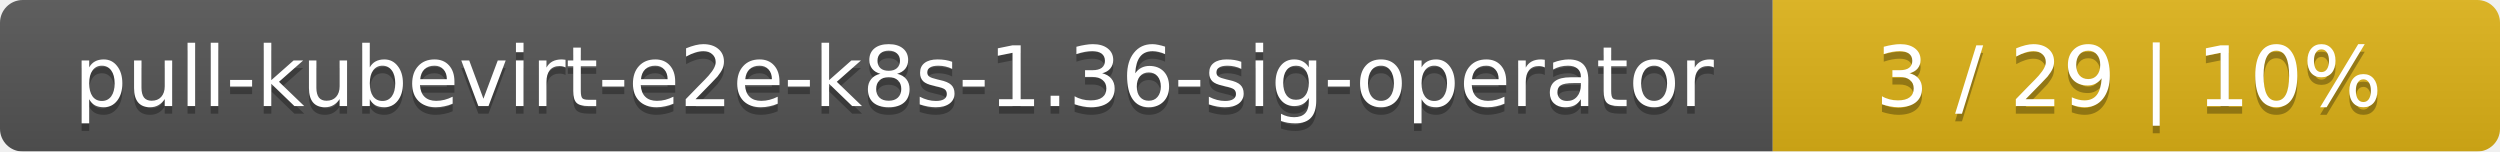
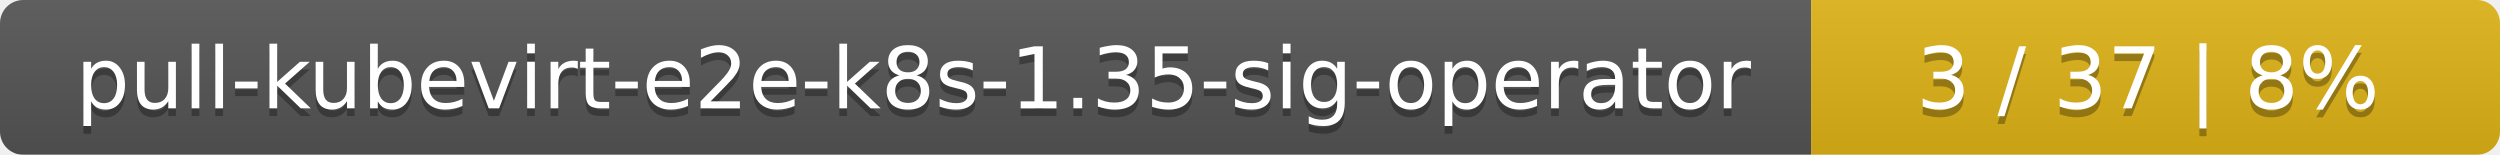
- <svg xmlns="http://www.w3.org/2000/svg" width="330" height="20">
+ <svg xmlns="http://www.w3.org/2000/svg" width="323" height="20">
  <linearGradient id="smooth" x2="0" y2="100%">
    <stop offset="0" stop-color="#bbb" stop-opacity=".1" />
    <stop offset="1" stop-opacity=".1" />
  </linearGradient>
  <mask id="round">
-     <rect width="330" height="20" rx="3" fill="#fff" />
+     <rect width="323" height="20" rx="3" fill="#fff" />
  </mask>
  <g mask="url(#round)">
    <rect width="234" height="20" fill="#555" />
-     <rect x="234" width="96" height="20" fill="#dfb317" />
-     <rect width="330" height="20" fill="url(#smooth)" />
+     <rect x="234" width="89" height="20" fill="#dfb317" />
+     <rect width="323" height="20" fill="url(#smooth)" />
  </g>
  <g fill="#fff" text-anchor="middle" font-family="DejaVu Sans,Verdana,Geneva,sans-serif" font-size="11">
-     <text x="118" y="15" fill="#010101" fill-opacity=".3">pull-kubevirt-e2e-k8s-1.36-sig-operator</text>
-     <text x="118" y="14">pull-kubevirt-e2e-k8s-1.36-sig-operator</text>
-     <text x="281" y="15" fill="#010101" fill-opacity=".3">3 / 29    |    10%</text>
-     <text x="281" y="14">3 / 29    |    10%</text>
+     <text x="118" y="15" fill="#010101" fill-opacity=".3">pull-kubevirt-e2e-k8s-1.35-sig-operator</text>
+     <text x="118" y="14">pull-kubevirt-e2e-k8s-1.35-sig-operator</text>
+     <text x="277.5" y="15" fill="#010101" fill-opacity=".3">3 / 37    |    8%</text>
+     <text x="277.5" y="14">3 / 37    |    8%</text>
  </g>
</svg>
